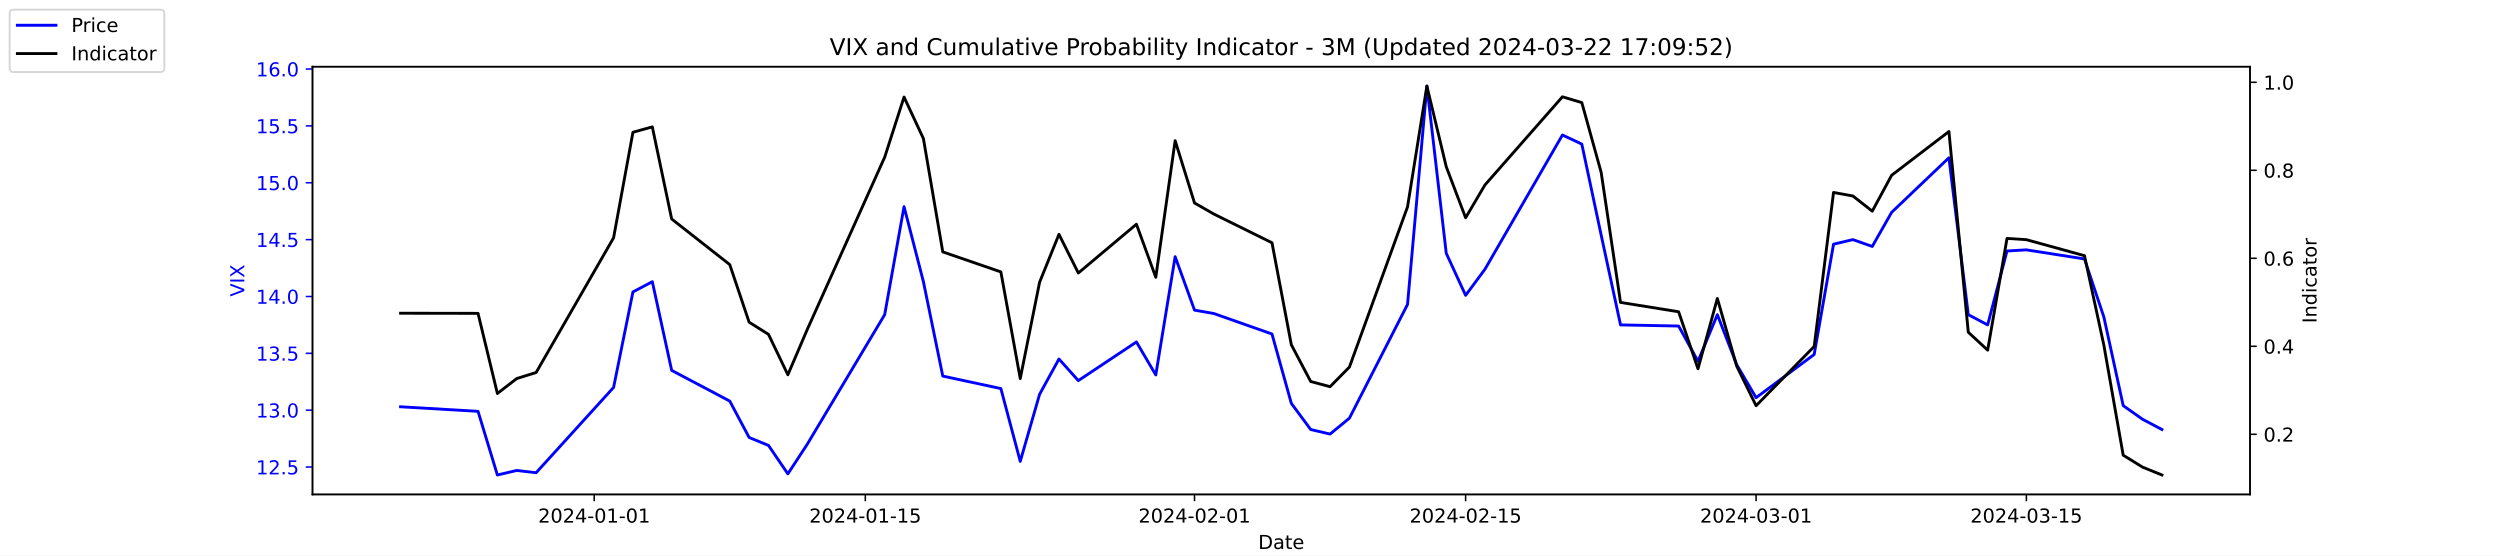
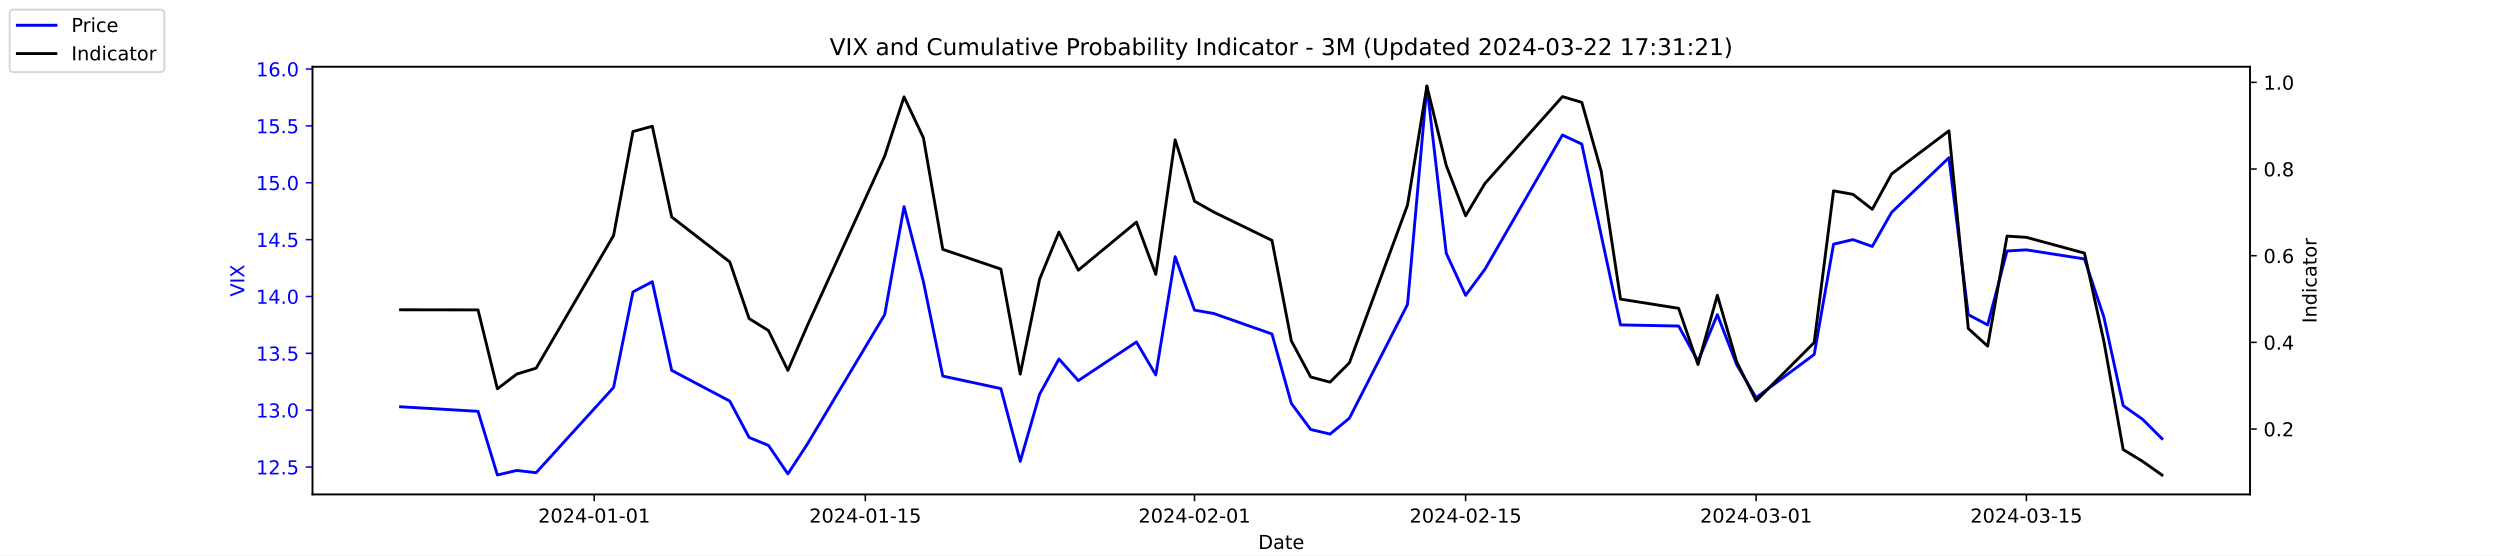
<svg xmlns="http://www.w3.org/2000/svg" xmlns:xlink="http://www.w3.org/1999/xlink" width="1296pt" height="288pt" viewBox="0 0 1296 288" version="1.1">
  <defs>
    <style type="text/css">*{stroke-linejoin: round; stroke-linecap: butt}</style>
  </defs>
  <g id="figure_1">
    <g id="patch_1">
      <path d="M 0 288  L 1296 288  L 1296 0  L 0 0  z " style="fill: #ffffff" />
    </g>
    <g id="axes_1">
      <g id="patch_2">
        <path d="M 162 256.32  L 1166.4 256.32  L 1166.4 34.56  L 162 34.56  z " style="fill: #ffffff" />
      </g>
      <g id="matplotlib.axis_1">
        <g id="xtick_1">
          <g id="line2d_1">
            <defs>
-               <path id="m30769d118d" d="M 0 0  L 0 3.5  " style="stroke: #000000; stroke-width: 0.8" />
+               <path id="m648b4f0a2d" d="M 0 0  L 0 3.5  " style="stroke: #000000; stroke-width: 0.8" />
            </defs>
            <g>
-               <use xlink:href="#m30769d118d" x="308.04" y="256.32" style="stroke: #000000; stroke-width: 0.8" />
+               <use xlink:href="#m648b4f0a2d" x="308.04" y="256.32" style="stroke: #000000; stroke-width: 0.8" />
            </g>
          </g>
          <g id="text_1">
            <g transform="translate(278.9824 270.9184) scale(0.1 -0.1)">
              <defs>
                <path id="DejaVuSans-32" d="M 1228 531  L 3431 531  L 3431 0  L 469 0  L 469 531  Q 828 903 1448 1529  Q 2069 2156 2228 2338  Q 2531 2678 2651 2914  Q 2772 3150 2772 3378  Q 2772 3750 2511 3984  Q 2250 4219 1831 4219  Q 1534 4219 1204 4116  Q 875 4013 500 3803  L 500 4441  Q 881 4594 1212 4672  Q 1544 4750 1819 4750  Q 2544 4750 2975 4387  Q 3406 4025 3406 3419  Q 3406 3131 3298 2873  Q 3191 2616 2906 2266  Q 2828 2175 2409 1742  Q 1991 1309 1228 531  z " transform="scale(0.015625)" />
                <path id="DejaVuSans-30" d="M 2034 4250  Q 1547 4250 1301 3770  Q 1056 3291 1056 2328  Q 1056 1369 1301 889  Q 1547 409 2034 409  Q 2525 409 2770 889  Q 3016 1369 3016 2328  Q 3016 3291 2770 3770  Q 2525 4250 2034 4250  z M 2034 4750  Q 2819 4750 3233 4129  Q 3647 3509 3647 2328  Q 3647 1150 3233 529  Q 2819 -91 2034 -91  Q 1250 -91 836 529  Q 422 1150 422 2328  Q 422 3509 836 4129  Q 1250 4750 2034 4750  z " transform="scale(0.015625)" />
                <path id="DejaVuSans-34" d="M 2419 4116  L 825 1625  L 2419 1625  L 2419 4116  z M 2253 4666  L 3047 4666  L 3047 1625  L 3713 1625  L 3713 1100  L 3047 1100  L 3047 0  L 2419 0  L 2419 1100  L 313 1100  L 313 1709  L 2253 4666  z " transform="scale(0.015625)" />
                <path id="DejaVuSans-2d" d="M 313 2009  L 1997 2009  L 1997 1497  L 313 1497  L 313 2009  z " transform="scale(0.015625)" />
                <path id="DejaVuSans-31" d="M 794 531  L 1825 531  L 1825 4091  L 703 3866  L 703 4441  L 1819 4666  L 2450 4666  L 2450 531  L 3481 531  L 3481 0  L 794 0  L 794 531  z " transform="scale(0.015625)" />
              </defs>
              <use xlink:href="#DejaVuSans-32" />
              <use xlink:href="#DejaVuSans-30" x="63.623" />
              <use xlink:href="#DejaVuSans-32" x="127.246" />
              <use xlink:href="#DejaVuSans-34" x="190.869" />
              <use xlink:href="#DejaVuSans-2d" x="254.492" />
              <use xlink:href="#DejaVuSans-30" x="290.576" />
              <use xlink:href="#DejaVuSans-31" x="354.199" />
              <use xlink:href="#DejaVuSans-2d" x="417.822" />
              <use xlink:href="#DejaVuSans-30" x="453.906" />
              <use xlink:href="#DejaVuSans-31" x="517.529" />
            </g>
          </g>
        </g>
        <g id="xtick_2">
          <g id="line2d_2">
            <g>
-               <use xlink:href="#m30769d118d" x="448.58" y="256.32" style="stroke: #000000; stroke-width: 0.8" />
+               <use xlink:href="#m648b4f0a2d" x="448.58" y="256.32" style="stroke: #000000; stroke-width: 0.8" />
            </g>
          </g>
          <g id="text_2">
            <g transform="translate(419.5222 270.9184) scale(0.1 -0.1)">
              <defs>
                <path id="DejaVuSans-35" d="M 691 4666  L 3169 4666  L 3169 4134  L 1269 4134  L 1269 2991  Q 1406 3038 1543 3061  Q 1681 3084 1819 3084  Q 2600 3084 3056 2656  Q 3513 2228 3513 1497  Q 3513 744 3044 326  Q 2575 -91 1722 -91  Q 1428 -91 1123 -41  Q 819 9 494 109  L 494 744  Q 775 591 1075 516  Q 1375 441 1709 441  Q 2250 441 2565 725  Q 2881 1009 2881 1497  Q 2881 1984 2565 2268  Q 2250 2553 1709 2553  Q 1456 2553 1204 2497  Q 953 2441 691 2322  L 691 4666  z " transform="scale(0.015625)" />
              </defs>
              <use xlink:href="#DejaVuSans-32" />
              <use xlink:href="#DejaVuSans-30" x="63.623" />
              <use xlink:href="#DejaVuSans-32" x="127.246" />
              <use xlink:href="#DejaVuSans-34" x="190.869" />
              <use xlink:href="#DejaVuSans-2d" x="254.492" />
              <use xlink:href="#DejaVuSans-30" x="290.576" />
              <use xlink:href="#DejaVuSans-31" x="354.199" />
              <use xlink:href="#DejaVuSans-2d" x="417.822" />
              <use xlink:href="#DejaVuSans-31" x="453.906" />
              <use xlink:href="#DejaVuSans-35" x="517.529" />
            </g>
          </g>
        </g>
        <g id="xtick_3">
          <g id="line2d_3">
            <g>
-               <use xlink:href="#m30769d118d" x="619.236" y="256.32" style="stroke: #000000; stroke-width: 0.8" />
+               <use xlink:href="#m648b4f0a2d" x="619.236" y="256.32" style="stroke: #000000; stroke-width: 0.8" />
            </g>
          </g>
          <g id="text_3">
            <g transform="translate(590.1778 270.9184) scale(0.1 -0.1)">
              <use xlink:href="#DejaVuSans-32" />
              <use xlink:href="#DejaVuSans-30" x="63.623" />
              <use xlink:href="#DejaVuSans-32" x="127.246" />
              <use xlink:href="#DejaVuSans-34" x="190.869" />
              <use xlink:href="#DejaVuSans-2d" x="254.492" />
              <use xlink:href="#DejaVuSans-30" x="290.576" />
              <use xlink:href="#DejaVuSans-32" x="354.199" />
              <use xlink:href="#DejaVuSans-2d" x="417.822" />
              <use xlink:href="#DejaVuSans-30" x="453.906" />
              <use xlink:href="#DejaVuSans-31" x="517.529" />
            </g>
          </g>
        </g>
        <g id="xtick_4">
          <g id="line2d_4">
            <g>
-               <use xlink:href="#m30769d118d" x="759.775" y="256.32" style="stroke: #000000; stroke-width: 0.8" />
+               <use xlink:href="#m648b4f0a2d" x="759.775" y="256.32" style="stroke: #000000; stroke-width: 0.8" />
            </g>
          </g>
          <g id="text_4">
            <g transform="translate(730.7177 270.9184) scale(0.1 -0.1)">
              <use xlink:href="#DejaVuSans-32" />
              <use xlink:href="#DejaVuSans-30" x="63.623" />
              <use xlink:href="#DejaVuSans-32" x="127.246" />
              <use xlink:href="#DejaVuSans-34" x="190.869" />
              <use xlink:href="#DejaVuSans-2d" x="254.492" />
              <use xlink:href="#DejaVuSans-30" x="290.576" />
              <use xlink:href="#DejaVuSans-32" x="354.199" />
              <use xlink:href="#DejaVuSans-2d" x="417.822" />
              <use xlink:href="#DejaVuSans-31" x="453.906" />
              <use xlink:href="#DejaVuSans-35" x="517.529" />
            </g>
          </g>
        </g>
        <g id="xtick_5">
          <g id="line2d_5">
            <g>
-               <use xlink:href="#m30769d118d" x="910.354" y="256.32" style="stroke: #000000; stroke-width: 0.8" />
+               <use xlink:href="#m648b4f0a2d" x="910.354" y="256.32" style="stroke: #000000; stroke-width: 0.8" />
            </g>
          </g>
          <g id="text_5">
            <g transform="translate(881.2961 270.9184) scale(0.1 -0.1)">
              <defs>
                <path id="DejaVuSans-33" d="M 2597 2516  Q 3050 2419 3304 2112  Q 3559 1806 3559 1356  Q 3559 666 3084 287  Q 2609 -91 1734 -91  Q 1441 -91 1130 -33  Q 819 25 488 141  L 488 750  Q 750 597 1062 519  Q 1375 441 1716 441  Q 2309 441 2620 675  Q 2931 909 2931 1356  Q 2931 1769 2642 2001  Q 2353 2234 1838 2234  L 1294 2234  L 1294 2753  L 1863 2753  Q 2328 2753 2575 2939  Q 2822 3125 2822 3475  Q 2822 3834 2567 4026  Q 2313 4219 1838 4219  Q 1578 4219 1281 4162  Q 984 4106 628 3988  L 628 4550  Q 988 4650 1302 4700  Q 1616 4750 1894 4750  Q 2613 4750 3031 4423  Q 3450 4097 3450 3541  Q 3450 3153 3228 2886  Q 3006 2619 2597 2516  z " transform="scale(0.015625)" />
              </defs>
              <use xlink:href="#DejaVuSans-32" />
              <use xlink:href="#DejaVuSans-30" x="63.623" />
              <use xlink:href="#DejaVuSans-32" x="127.246" />
              <use xlink:href="#DejaVuSans-34" x="190.869" />
              <use xlink:href="#DejaVuSans-2d" x="254.492" />
              <use xlink:href="#DejaVuSans-30" x="290.576" />
              <use xlink:href="#DejaVuSans-33" x="354.199" />
              <use xlink:href="#DejaVuSans-2d" x="417.822" />
              <use xlink:href="#DejaVuSans-30" x="453.906" />
              <use xlink:href="#DejaVuSans-31" x="517.529" />
            </g>
          </g>
        </g>
        <g id="xtick_6">
          <g id="line2d_6">
            <g>
-               <use xlink:href="#m30769d118d" x="1050.476" y="256.32" style="stroke: #000000; stroke-width: 0.8" />
+               <use xlink:href="#m648b4f0a2d" x="1050.476" y="256.32" style="stroke: #000000; stroke-width: 0.8" />
            </g>
          </g>
          <g id="text_6">
            <g transform="translate(1021.418 270.9184) scale(0.1 -0.1)">
              <use xlink:href="#DejaVuSans-32" />
              <use xlink:href="#DejaVuSans-30" x="63.623" />
              <use xlink:href="#DejaVuSans-32" x="127.246" />
              <use xlink:href="#DejaVuSans-34" x="190.869" />
              <use xlink:href="#DejaVuSans-2d" x="254.492" />
              <use xlink:href="#DejaVuSans-30" x="290.576" />
              <use xlink:href="#DejaVuSans-33" x="354.199" />
              <use xlink:href="#DejaVuSans-2d" x="417.822" />
              <use xlink:href="#DejaVuSans-31" x="453.906" />
              <use xlink:href="#DejaVuSans-35" x="517.529" />
            </g>
          </g>
        </g>
        <g id="text_7">
          <g transform="translate(652.2492 284.5966) scale(0.1 -0.1)">
            <defs>
              <path id="DejaVuSans-44" d="M 1259 4147  L 1259 519  L 2022 519  Q 2988 519 3436 956  Q 3884 1394 3884 2338  Q 3884 3275 3436 3711  Q 2988 4147 2022 4147  L 1259 4147  z M 628 4666  L 1925 4666  Q 3281 4666 3915 4102  Q 4550 3538 4550 2338  Q 4550 1131 3912 565  Q 3275 0 1925 0  L 628 0  L 628 4666  z " transform="scale(0.015625)" />
              <path id="DejaVuSans-61" d="M 2194 1759  Q 1497 1759 1228 1600  Q 959 1441 959 1056  Q 959 750 1161 570  Q 1363 391 1709 391  Q 2188 391 2477 730  Q 2766 1069 2766 1631  L 2766 1759  L 2194 1759  z M 3341 1997  L 3341 0  L 2766 0  L 2766 531  Q 2569 213 2275 61  Q 1981 -91 1556 -91  Q 1019 -91 701 211  Q 384 513 384 1019  Q 384 1609 779 1909  Q 1175 2209 1959 2209  L 2766 2209  L 2766 2266  Q 2766 2663 2505 2880  Q 2244 3097 1772 3097  Q 1472 3097 1187 3025  Q 903 2953 641 2809  L 641 3341  Q 956 3463 1253 3523  Q 1550 3584 1831 3584  Q 2591 3584 2966 3190  Q 3341 2797 3341 1997  z " transform="scale(0.015625)" />
              <path id="DejaVuSans-74" d="M 1172 4494  L 1172 3500  L 2356 3500  L 2356 3053  L 1172 3053  L 1172 1153  Q 1172 725 1289 603  Q 1406 481 1766 481  L 2356 481  L 2356 0  L 1766 0  Q 1100 0 847 248  Q 594 497 594 1153  L 594 3053  L 172 3053  L 172 3500  L 594 3500  L 594 4494  L 1172 4494  z " transform="scale(0.015625)" />
              <path id="DejaVuSans-65" d="M 3597 1894  L 3597 1613  L 953 1613  Q 991 1019 1311 708  Q 1631 397 2203 397  Q 2534 397 2845 478  Q 3156 559 3463 722  L 3463 178  Q 3153 47 2828 -22  Q 2503 -91 2169 -91  Q 1331 -91 842 396  Q 353 884 353 1716  Q 353 2575 817 3079  Q 1281 3584 2069 3584  Q 2775 3584 3186 3129  Q 3597 2675 3597 1894  z M 3022 2063  Q 3016 2534 2758 2815  Q 2500 3097 2075 3097  Q 1594 3097 1305 2825  Q 1016 2553 972 2059  L 3022 2063  z " transform="scale(0.015625)" />
            </defs>
            <use xlink:href="#DejaVuSans-44" />
            <use xlink:href="#DejaVuSans-61" x="77.002" />
            <use xlink:href="#DejaVuSans-74" x="138.281" />
            <use xlink:href="#DejaVuSans-65" x="177.49" />
          </g>
        </g>
      </g>
      <g id="matplotlib.axis_2">
        <g id="ytick_1">
          <g id="line2d_7">
            <defs>
-               <path id="m874dc5f251" d="M 0 0  L -3.5 0  " style="stroke: #0000ff; stroke-width: 0.8" />
+               <path id="m0f93e8b42a" d="M 0 0  L -3.5 0  " style="stroke: #0000ff; stroke-width: 0.8" />
            </defs>
            <g>
-               <use xlink:href="#m874dc5f251" x="162" y="242.114" style="fill: #0000ff; stroke: #0000ff; stroke-width: 0.8" />
+               <use xlink:href="#m0f93e8b42a" x="162" y="242.114" style="fill: #0000ff; stroke: #0000ff; stroke-width: 0.8" />
            </g>
          </g>
          <g id="text_8">
            <g style="fill: #0000ff" transform="translate(132.7344 245.9129) scale(0.1 -0.1)">
              <defs>
                <path id="DejaVuSans-2e" d="M 684 794  L 1344 794  L 1344 0  L 684 0  L 684 794  z " transform="scale(0.015625)" />
              </defs>
              <use xlink:href="#DejaVuSans-31" />
              <use xlink:href="#DejaVuSans-32" x="63.623" />
              <use xlink:href="#DejaVuSans-2e" x="127.246" />
              <use xlink:href="#DejaVuSans-35" x="159.033" />
            </g>
          </g>
        </g>
        <g id="ytick_2">
          <g id="line2d_8">
            <g>
-               <use xlink:href="#m874dc5f251" x="162" y="212.64" style="fill: #0000ff; stroke: #0000ff; stroke-width: 0.8" />
+               <use xlink:href="#m0f93e8b42a" x="162" y="212.64" style="fill: #0000ff; stroke: #0000ff; stroke-width: 0.8" />
            </g>
          </g>
          <g id="text_9">
            <g style="fill: #0000ff" transform="translate(132.7344 216.4392) scale(0.1 -0.1)">
              <use xlink:href="#DejaVuSans-31" />
              <use xlink:href="#DejaVuSans-33" x="63.623" />
              <use xlink:href="#DejaVuSans-2e" x="127.246" />
              <use xlink:href="#DejaVuSans-30" x="159.033" />
            </g>
          </g>
        </g>
        <g id="ytick_3">
          <g id="line2d_9">
            <g>
-               <use xlink:href="#m874dc5f251" x="162" y="183.166" style="fill: #0000ff; stroke: #0000ff; stroke-width: 0.8" />
+               <use xlink:href="#m0f93e8b42a" x="162" y="183.166" style="fill: #0000ff; stroke: #0000ff; stroke-width: 0.8" />
            </g>
          </g>
          <g id="text_10">
            <g style="fill: #0000ff" transform="translate(132.7344 186.9656) scale(0.1 -0.1)">
              <use xlink:href="#DejaVuSans-31" />
              <use xlink:href="#DejaVuSans-33" x="63.623" />
              <use xlink:href="#DejaVuSans-2e" x="127.246" />
              <use xlink:href="#DejaVuSans-35" x="159.033" />
            </g>
          </g>
        </g>
        <g id="ytick_4">
          <g id="line2d_10">
            <g>
-               <use xlink:href="#m874dc5f251" x="162" y="153.693" style="fill: #0000ff; stroke: #0000ff; stroke-width: 0.8" />
+               <use xlink:href="#m0f93e8b42a" x="162" y="153.693" style="fill: #0000ff; stroke: #0000ff; stroke-width: 0.8" />
            </g>
          </g>
          <g id="text_11">
            <g style="fill: #0000ff" transform="translate(132.7344 157.4919) scale(0.1 -0.1)">
              <use xlink:href="#DejaVuSans-31" />
              <use xlink:href="#DejaVuSans-34" x="63.623" />
              <use xlink:href="#DejaVuSans-2e" x="127.246" />
              <use xlink:href="#DejaVuSans-30" x="159.033" />
            </g>
          </g>
        </g>
        <g id="ytick_5">
          <g id="line2d_11">
            <g>
-               <use xlink:href="#m874dc5f251" x="162" y="124.219" style="fill: #0000ff; stroke: #0000ff; stroke-width: 0.8" />
+               <use xlink:href="#m0f93e8b42a" x="162" y="124.219" style="fill: #0000ff; stroke: #0000ff; stroke-width: 0.8" />
            </g>
          </g>
          <g id="text_12">
            <g style="fill: #0000ff" transform="translate(132.7344 128.0182) scale(0.1 -0.1)">
              <use xlink:href="#DejaVuSans-31" />
              <use xlink:href="#DejaVuSans-34" x="63.623" />
              <use xlink:href="#DejaVuSans-2e" x="127.246" />
              <use xlink:href="#DejaVuSans-35" x="159.033" />
            </g>
          </g>
        </g>
        <g id="ytick_6">
          <g id="line2d_12">
            <g>
-               <use xlink:href="#m874dc5f251" x="162" y="94.745" style="fill: #0000ff; stroke: #0000ff; stroke-width: 0.8" />
+               <use xlink:href="#m0f93e8b42a" x="162" y="94.745" style="fill: #0000ff; stroke: #0000ff; stroke-width: 0.8" />
            </g>
          </g>
          <g id="text_13">
            <g style="fill: #0000ff" transform="translate(132.7344 98.5445) scale(0.1 -0.1)">
              <use xlink:href="#DejaVuSans-31" />
              <use xlink:href="#DejaVuSans-35" x="63.623" />
              <use xlink:href="#DejaVuSans-2e" x="127.246" />
              <use xlink:href="#DejaVuSans-30" x="159.033" />
            </g>
          </g>
        </g>
        <g id="ytick_7">
          <g id="line2d_13">
            <g>
-               <use xlink:href="#m874dc5f251" x="162" y="65.272" style="fill: #0000ff; stroke: #0000ff; stroke-width: 0.8" />
+               <use xlink:href="#m0f93e8b42a" x="162" y="65.272" style="fill: #0000ff; stroke: #0000ff; stroke-width: 0.8" />
            </g>
          </g>
          <g id="text_14">
            <g style="fill: #0000ff" transform="translate(132.7344 69.07082) scale(0.1 -0.1)">
              <use xlink:href="#DejaVuSans-31" />
              <use xlink:href="#DejaVuSans-35" x="63.623" />
              <use xlink:href="#DejaVuSans-2e" x="127.246" />
              <use xlink:href="#DejaVuSans-35" x="159.033" />
            </g>
          </g>
        </g>
        <g id="ytick_8">
          <g id="line2d_14">
            <g>
-               <use xlink:href="#m874dc5f251" x="162" y="35.798" style="fill: #0000ff; stroke: #0000ff; stroke-width: 0.8" />
+               <use xlink:href="#m0f93e8b42a" x="162" y="35.798" style="fill: #0000ff; stroke: #0000ff; stroke-width: 0.8" />
            </g>
          </g>
          <g id="text_15">
            <g style="fill: #0000ff" transform="translate(132.7344 39.59714) scale(0.1 -0.1)">
              <defs>
                <path id="DejaVuSans-36" d="M 2113 2584  Q 1688 2584 1439 2293  Q 1191 2003 1191 1497  Q 1191 994 1439 701  Q 1688 409 2113 409  Q 2538 409 2786 701  Q 3034 994 3034 1497  Q 3034 2003 2786 2293  Q 2538 2584 2113 2584  z M 3366 4563  L 3366 3988  Q 3128 4100 2886 4159  Q 2644 4219 2406 4219  Q 1781 4219 1451 3797  Q 1122 3375 1075 2522  Q 1259 2794 1537 2939  Q 1816 3084 2150 3084  Q 2853 3084 3261 2657  Q 3669 2231 3669 1497  Q 3669 778 3244 343  Q 2819 -91 2113 -91  Q 1303 -91 875 529  Q 447 1150 447 2328  Q 447 3434 972 4092  Q 1497 4750 2381 4750  Q 2619 4750 2861 4703  Q 3103 4656 3366 4563  z " transform="scale(0.015625)" />
              </defs>
              <use xlink:href="#DejaVuSans-31" />
              <use xlink:href="#DejaVuSans-36" x="63.623" />
              <use xlink:href="#DejaVuSans-2e" x="127.246" />
              <use xlink:href="#DejaVuSans-30" x="159.033" />
            </g>
          </g>
        </g>
        <g id="text_16">
          <g style="fill: #0000ff" transform="translate(126.6547 153.7603) rotate(-90) scale(0.1 -0.1)">
            <defs>
              <path id="DejaVuSans-56" d="M 1831 0  L 50 4666  L 709 4666  L 2188 738  L 3669 4666  L 4325 4666  L 2547 0  L 1831 0  z " transform="scale(0.015625)" />
              <path id="DejaVuSans-49" d="M 628 4666  L 1259 4666  L 1259 0  L 628 0  L 628 4666  z " transform="scale(0.015625)" />
              <path id="DejaVuSans-58" d="M 403 4666  L 1081 4666  L 2241 2931  L 3406 4666  L 4084 4666  L 2584 2425  L 4184 0  L 3506 0  L 2194 1984  L 872 0  L 191 0  L 1856 2491  L 403 4666  z " transform="scale(0.015625)" />
            </defs>
            <use xlink:href="#DejaVuSans-56" />
            <use xlink:href="#DejaVuSans-49" x="68.408" />
            <use xlink:href="#DejaVuSans-58" x="97.9" />
          </g>
        </g>
      </g>
      <g id="line2d_15">
-         <path d="M 207.655 210.872  L 247.809 213.23  L 257.847 246.24  L 267.886 243.882  L 277.924 245.061  L 318.079 200.851  L 328.117 151.335  L 338.156 146.029  L 348.194 192.008  L 378.31 207.924  L 388.349 226.787  L 398.387 230.914  L 408.426 245.651  L 418.464 230.324  L 458.619 163.124  L 468.657 107.124  L 478.696 146.029  L 488.734 194.956  L 518.85 201.44  L 528.889 239.166  L 538.927 204.387  L 548.966 186.114  L 559.004 197.314  L 589.12 177.272  L 599.158 194.366  L 609.197 133.061  L 619.236 160.766  L 629.274 162.535  L 659.39 173.145  L 669.428 209.103  L 679.467 222.661  L 689.506 225.019  L 699.544 216.766  L 729.66 157.819  L 739.698 44.64  L 749.737 131.293  L 759.775 153.103  L 769.814 139.545  L 809.968 69.987  L 820.007 74.703  L 830.045 121.861  L 840.084 168.429  L 870.2 169.019  L 880.238 187.293  L 890.277 163.124  L 900.315 189.061  L 910.354 206.156  L 940.47 183.756  L 950.508 126.577  L 960.547 124.219  L 970.585 127.756  L 980.624 110.072  L 1010.321 81.777  L 1020.36 163.124  L 1030.398 168.429  L 1040.437 130.114  L 1050.476 129.524  L 1080.591 134.24  L 1090.63 164.303  L 1100.668 210.282  L 1110.707 217.356  L 1120.745 222.661  " clip-path="url(#p976615aa18)" style="fill: none; stroke: #0000ff; stroke-width: 1.5; stroke-linecap: square" />
+         <path d="M 207.655 210.872  L 247.809 213.23  L 257.847 246.24  L 267.886 243.882  L 277.924 245.061  L 318.079 200.851  L 328.117 151.335  L 338.156 146.029  L 348.194 192.008  L 378.31 207.924  L 388.349 226.787  L 398.387 230.914  L 408.426 245.651  L 418.464 230.324  L 458.619 163.124  L 468.657 107.124  L 478.696 146.029  L 488.734 194.956  L 518.85 201.44  L 528.889 239.166  L 538.927 204.387  L 548.966 186.114  L 559.004 197.314  L 589.12 177.272  L 599.158 194.366  L 609.197 133.061  L 619.236 160.766  L 629.274 162.535  L 659.39 173.145  L 669.428 209.103  L 679.467 222.661  L 689.506 225.019  L 699.544 216.766  L 729.66 157.819  L 739.698 44.64  L 749.737 131.293  L 759.775 153.103  L 769.814 139.545  L 809.968 69.987  L 820.007 74.703  L 830.045 121.861  L 840.084 168.429  L 870.2 169.019  L 880.238 187.293  L 890.277 163.124  L 900.315 189.061  L 910.354 206.156  L 940.47 183.756  L 950.508 126.577  L 960.547 124.219  L 970.585 127.756  L 980.624 110.072  L 1010.321 81.777  L 1020.36 163.124  L 1030.398 168.429  L 1040.437 130.114  L 1050.476 129.524  L 1080.591 134.24  L 1090.63 164.303  L 1100.668 210.282  L 1110.707 217.356  L 1120.745 227.377  " clip-path="url(#p874eb99d4f)" style="fill: none; stroke: #0000ff; stroke-width: 1.5; stroke-linecap: square" />
      </g>
      <g id="patch_3">
        <path d="M 162 256.32  L 162 34.56  " style="fill: none; stroke: #000000; stroke-width: 0.8; stroke-linejoin: miter; stroke-linecap: square" />
      </g>
      <g id="patch_4">
        <path d="M 1166.4 256.32  L 1166.4 34.56  " style="fill: none; stroke: #000000; stroke-width: 0.8; stroke-linejoin: miter; stroke-linecap: square" />
      </g>
      <g id="patch_5">
        <path d="M 162 256.32  L 1166.4 256.32  " style="fill: none; stroke: #000000; stroke-width: 0.8; stroke-linejoin: miter; stroke-linecap: square" />
      </g>
      <g id="patch_6">
        <path d="M 162 34.56  L 1166.4 34.56  " style="fill: none; stroke: #000000; stroke-width: 0.8; stroke-linejoin: miter; stroke-linecap: square" />
      </g>
    </g>
    <g id="axes_2">
      <g id="matplotlib.axis_3">
        <g id="ytick_9">
          <g id="line2d_16">
            <defs>
-               <path id="mdc6d071e4d" d="M 0 0  L 3.5 0  " style="stroke: #000000; stroke-width: 0.8" />
+               <path id="m39933ff119" d="M 0 0  L 3.5 0  " style="stroke: #000000; stroke-width: 0.8" />
            </defs>
            <g>
-               <use xlink:href="#mdc6d071e4d" x="1166.4" y="225.139" style="stroke: #000000; stroke-width: 0.8" />
+               <use xlink:href="#m39933ff119" x="1166.4" y="222.399" style="stroke: #000000; stroke-width: 0.8" />
            </g>
          </g>
          <g id="text_17">
-             <g transform="translate(1173.4 228.9381) scale(0.1 -0.1)">
+             <g transform="translate(1173.4 226.1978) scale(0.1 -0.1)">
              <use xlink:href="#DejaVuSans-30" />
              <use xlink:href="#DejaVuSans-2e" x="63.623" />
              <use xlink:href="#DejaVuSans-32" x="95.41" />
            </g>
          </g>
        </g>
        <g id="ytick_10">
          <g id="line2d_17">
            <g>
-               <use xlink:href="#mdc6d071e4d" x="1166.4" y="179.521" style="stroke: #000000; stroke-width: 0.8" />
+               <use xlink:href="#m39933ff119" x="1166.4" y="177.473" style="stroke: #000000; stroke-width: 0.8" />
            </g>
          </g>
          <g id="text_18">
-             <g transform="translate(1173.4 183.3202) scale(0.1 -0.1)">
+             <g transform="translate(1173.4 181.2725) scale(0.1 -0.1)">
              <use xlink:href="#DejaVuSans-30" />
              <use xlink:href="#DejaVuSans-2e" x="63.623" />
              <use xlink:href="#DejaVuSans-34" x="95.41" />
            </g>
          </g>
        </g>
        <g id="ytick_11">
          <g id="line2d_18">
            <g>
-               <use xlink:href="#mdc6d071e4d" x="1166.4" y="133.903" style="stroke: #000000; stroke-width: 0.8" />
+               <use xlink:href="#m39933ff119" x="1166.4" y="132.548" style="stroke: #000000; stroke-width: 0.8" />
            </g>
          </g>
          <g id="text_19">
-             <g transform="translate(1173.4 137.7023) scale(0.1 -0.1)">
+             <g transform="translate(1173.4 136.3471) scale(0.1 -0.1)">
              <use xlink:href="#DejaVuSans-30" />
              <use xlink:href="#DejaVuSans-2e" x="63.623" />
              <use xlink:href="#DejaVuSans-36" x="95.41" />
            </g>
          </g>
        </g>
        <g id="ytick_12">
          <g id="line2d_19">
            <g>
-               <use xlink:href="#mdc6d071e4d" x="1166.4" y="88.285" style="stroke: #000000; stroke-width: 0.8" />
+               <use xlink:href="#m39933ff119" x="1166.4" y="87.623" style="stroke: #000000; stroke-width: 0.8" />
            </g>
          </g>
          <g id="text_20">
-             <g transform="translate(1173.4 92.08436) scale(0.1 -0.1)">
+             <g transform="translate(1173.4 91.42175) scale(0.1 -0.1)">
              <defs>
                <path id="DejaVuSans-38" d="M 2034 2216  Q 1584 2216 1326 1975  Q 1069 1734 1069 1313  Q 1069 891 1326 650  Q 1584 409 2034 409  Q 2484 409 2743 651  Q 3003 894 3003 1313  Q 3003 1734 2745 1975  Q 2488 2216 2034 2216  z M 1403 2484  Q 997 2584 770 2862  Q 544 3141 544 3541  Q 544 4100 942 4425  Q 1341 4750 2034 4750  Q 2731 4750 3128 4425  Q 3525 4100 3525 3541  Q 3525 3141 3298 2862  Q 3072 2584 2669 2484  Q 3125 2378 3379 2068  Q 3634 1759 3634 1313  Q 3634 634 3220 271  Q 2806 -91 2034 -91  Q 1263 -91 848 271  Q 434 634 434 1313  Q 434 1759 690 2068  Q 947 2378 1403 2484  z M 1172 3481  Q 1172 3119 1398 2916  Q 1625 2713 2034 2713  Q 2441 2713 2670 2916  Q 2900 3119 2900 3481  Q 2900 3844 2670 4047  Q 2441 4250 2034 4250  Q 1625 4250 1398 4047  Q 1172 3844 1172 3481  z " transform="scale(0.015625)" />
              </defs>
              <use xlink:href="#DejaVuSans-30" />
              <use xlink:href="#DejaVuSans-2e" x="63.623" />
              <use xlink:href="#DejaVuSans-38" x="95.41" />
            </g>
          </g>
        </g>
        <g id="ytick_13">
          <g id="line2d_20">
            <g>
-               <use xlink:href="#mdc6d071e4d" x="1166.4" y="42.667" style="stroke: #000000; stroke-width: 0.8" />
+               <use xlink:href="#m39933ff119" x="1166.4" y="42.697" style="stroke: #000000; stroke-width: 0.8" />
            </g>
          </g>
          <g id="text_21">
-             <g transform="translate(1173.4 46.46645) scale(0.1 -0.1)">
+             <g transform="translate(1173.4 46.4964) scale(0.1 -0.1)">
              <use xlink:href="#DejaVuSans-31" />
              <use xlink:href="#DejaVuSans-2e" x="63.623" />
              <use xlink:href="#DejaVuSans-30" x="95.41" />
            </g>
          </g>
        </g>
        <g id="text_22">
          <g transform="translate(1200.902 167.5353) rotate(-90) scale(0.1 -0.1)">
            <defs>
              <path id="DejaVuSans-6e" d="M 3513 2113  L 3513 0  L 2938 0  L 2938 2094  Q 2938 2591 2744 2837  Q 2550 3084 2163 3084  Q 1697 3084 1428 2787  Q 1159 2491 1159 1978  L 1159 0  L 581 0  L 581 3500  L 1159 3500  L 1159 2956  Q 1366 3272 1645 3428  Q 1925 3584 2291 3584  Q 2894 3584 3203 3211  Q 3513 2838 3513 2113  z " transform="scale(0.015625)" />
              <path id="DejaVuSans-64" d="M 2906 2969  L 2906 4863  L 3481 4863  L 3481 0  L 2906 0  L 2906 525  Q 2725 213 2448 61  Q 2172 -91 1784 -91  Q 1150 -91 751 415  Q 353 922 353 1747  Q 353 2572 751 3078  Q 1150 3584 1784 3584  Q 2172 3584 2448 3432  Q 2725 3281 2906 2969  z M 947 1747  Q 947 1113 1208 752  Q 1469 391 1925 391  Q 2381 391 2643 752  Q 2906 1113 2906 1747  Q 2906 2381 2643 2742  Q 2381 3103 1925 3103  Q 1469 3103 1208 2742  Q 947 2381 947 1747  z " transform="scale(0.015625)" />
              <path id="DejaVuSans-69" d="M 603 3500  L 1178 3500  L 1178 0  L 603 0  L 603 3500  z M 603 4863  L 1178 4863  L 1178 4134  L 603 4134  L 603 4863  z " transform="scale(0.015625)" />
              <path id="DejaVuSans-63" d="M 3122 3366  L 3122 2828  Q 2878 2963 2633 3030  Q 2388 3097 2138 3097  Q 1578 3097 1268 2742  Q 959 2388 959 1747  Q 959 1106 1268 751  Q 1578 397 2138 397  Q 2388 397 2633 464  Q 2878 531 3122 666  L 3122 134  Q 2881 22 2623 -34  Q 2366 -91 2075 -91  Q 1284 -91 818 406  Q 353 903 353 1747  Q 353 2603 823 3093  Q 1294 3584 2113 3584  Q 2378 3584 2631 3529  Q 2884 3475 3122 3366  z " transform="scale(0.015625)" />
              <path id="DejaVuSans-6f" d="M 1959 3097  Q 1497 3097 1228 2736  Q 959 2375 959 1747  Q 959 1119 1226 758  Q 1494 397 1959 397  Q 2419 397 2687 759  Q 2956 1122 2956 1747  Q 2956 2369 2687 2733  Q 2419 3097 1959 3097  z M 1959 3584  Q 2709 3584 3137 3096  Q 3566 2609 3566 1747  Q 3566 888 3137 398  Q 2709 -91 1959 -91  Q 1206 -91 779 398  Q 353 888 353 1747  Q 353 2609 779 3096  Q 1206 3584 1959 3584  z " transform="scale(0.015625)" />
              <path id="DejaVuSans-72" d="M 2631 2963  Q 2534 3019 2420 3045  Q 2306 3072 2169 3072  Q 1681 3072 1420 2755  Q 1159 2438 1159 1844  L 1159 0  L 581 0  L 581 3500  L 1159 3500  L 1159 2956  Q 1341 3275 1631 3429  Q 1922 3584 2338 3584  Q 2397 3584 2469 3576  Q 2541 3569 2628 3553  L 2631 2963  z " transform="scale(0.015625)" />
            </defs>
            <use xlink:href="#DejaVuSans-49" />
            <use xlink:href="#DejaVuSans-6e" x="29.492" />
            <use xlink:href="#DejaVuSans-64" x="92.871" />
            <use xlink:href="#DejaVuSans-69" x="156.348" />
            <use xlink:href="#DejaVuSans-63" x="184.131" />
            <use xlink:href="#DejaVuSans-61" x="239.111" />
            <use xlink:href="#DejaVuSans-74" x="300.391" />
            <use xlink:href="#DejaVuSans-6f" x="339.6" />
            <use xlink:href="#DejaVuSans-72" x="400.781" />
          </g>
        </g>
      </g>
      <g id="line2d_21">
-         <path d="M 207.655 162.381  L 247.809 162.441  L 257.847 203.981  L 267.886 196.236  L 277.924 193.112  L 318.079 123.287  L 328.117 68.561  L 338.156 65.78  L 348.194 113.524  L 378.31 137.179  L 388.349 167.032  L 398.387 173.331  L 408.426 194.281  L 418.464 170.85  L 458.619 81.49  L 468.657 50.314  L 478.696 71.842  L 488.734 130.572  L 518.85 140.959  L 528.889 196.236  L 538.927 146.301  L 548.966 121.486  L 559.004 141.526  L 589.12 116.23  L 599.158 143.744  L 609.197 72.92  L 619.236 105.221  L 629.274 110.967  L 659.39 125.845  L 669.428 178.73  L 679.467 197.766  L 689.506 200.463  L 699.544 190.278  L 729.66 107.239  L 739.698 44.64  L 749.737 86.432  L 759.775 112.879  L 769.814 95.859  L 809.968 50.179  L 820.007 53.18  L 830.045 89.376  L 840.084 156.773  L 870.2 161.624  L 880.238 191.18  L 890.277 154.741  L 900.315 189.797  L 910.354 210.312  L 940.47 179.608  L 950.508 99.773  L 960.547 101.602  L 970.585 109.469  L 980.624 90.857  L 1010.321 68.183  L 1020.36 172.226  L 1030.398 181.511  L 1040.437 123.598  L 1050.476 124.25  L 1080.591 132.555  L 1090.63 178.903  L 1100.668 235.968  L 1110.707 242.167  L 1120.745 246.24  " clip-path="url(#p976615aa18)" style="fill: none; stroke: #000000; stroke-width: 1.5; stroke-linecap: square" />
+         <path d="M 207.655 160.593  L 247.809 160.653  L 257.847 201.562  L 267.886 193.935  L 277.924 190.858  L 318.079 122.093  L 328.117 68.198  L 338.156 65.459  L 348.194 112.478  L 378.31 135.774  L 388.349 165.174  L 398.387 171.377  L 408.426 192.009  L 418.464 168.934  L 458.619 80.931  L 468.657 50.228  L 478.696 71.429  L 488.734 129.268  L 518.85 139.497  L 528.889 193.935  L 538.927 144.757  L 548.966 120.32  L 559.004 140.055  L 589.12 115.143  L 599.158 142.239  L 609.197 72.491  L 619.236 104.302  L 629.274 109.96  L 659.39 124.612  L 669.428 176.694  L 679.467 195.441  L 689.506 198.097  L 699.544 188.067  L 729.66 106.289  L 739.698 44.64  L 749.737 85.798  L 759.775 111.843  L 769.814 95.081  L 809.968 50.095  L 820.007 53.05  L 830.045 88.697  L 840.084 155.07  L 870.2 159.848  L 880.238 188.956  L 890.277 153.07  L 900.315 187.594  L 910.354 207.797  L 940.47 177.559  L 950.508 98.936  L 960.547 100.737  L 970.585 108.485  L 980.624 90.156  L 1010.321 67.825  L 1020.36 170.289  L 1030.398 179.433  L 1040.437 122.4  L 1050.476 123.041  L 1080.591 131.22  L 1090.63 176.864  L 1100.668 233.063  L 1110.707 239.168  L 1120.745 246.24  " clip-path="url(#p874eb99d4f)" style="fill: none; stroke: #000000; stroke-width: 1.5; stroke-linecap: square" />
      </g>
      <g id="patch_7">
        <path d="M 162 256.32  L 162 34.56  " style="fill: none; stroke: #000000; stroke-width: 0.8; stroke-linejoin: miter; stroke-linecap: square" />
      </g>
      <g id="patch_8">
        <path d="M 1166.4 256.32  L 1166.4 34.56  " style="fill: none; stroke: #000000; stroke-width: 0.8; stroke-linejoin: miter; stroke-linecap: square" />
      </g>
      <g id="patch_9">
        <path d="M 162 256.32  L 1166.4 256.32  " style="fill: none; stroke: #000000; stroke-width: 0.8; stroke-linejoin: miter; stroke-linecap: square" />
      </g>
      <g id="patch_10">
        <path d="M 162 34.56  L 1166.4 34.56  " style="fill: none; stroke: #000000; stroke-width: 0.8; stroke-linejoin: miter; stroke-linecap: square" />
      </g>
      <g id="text_23">
        <g transform="translate(430.0941 28.56) scale(0.12 -0.12)">
          <defs>
            <path id="DejaVuSans-20" transform="scale(0.015625)" />
            <path id="DejaVuSans-43" d="M 4122 4306  L 4122 3641  Q 3803 3938 3442 4084  Q 3081 4231 2675 4231  Q 1875 4231 1450 3742  Q 1025 3253 1025 2328  Q 1025 1406 1450 917  Q 1875 428 2675 428  Q 3081 428 3442 575  Q 3803 722 4122 1019  L 4122 359  Q 3791 134 3420 21  Q 3050 -91 2638 -91  Q 1578 -91 968 557  Q 359 1206 359 2328  Q 359 3453 968 4101  Q 1578 4750 2638 4750  Q 3056 4750 3426 4639  Q 3797 4528 4122 4306  z " transform="scale(0.015625)" />
            <path id="DejaVuSans-75" d="M 544 1381  L 544 3500  L 1119 3500  L 1119 1403  Q 1119 906 1312 657  Q 1506 409 1894 409  Q 2359 409 2629 706  Q 2900 1003 2900 1516  L 2900 3500  L 3475 3500  L 3475 0  L 2900 0  L 2900 538  Q 2691 219 2414 64  Q 2138 -91 1772 -91  Q 1169 -91 856 284  Q 544 659 544 1381  z M 1991 3584  L 1991 3584  z " transform="scale(0.015625)" />
            <path id="DejaVuSans-6d" d="M 3328 2828  Q 3544 3216 3844 3400  Q 4144 3584 4550 3584  Q 5097 3584 5394 3201  Q 5691 2819 5691 2113  L 5691 0  L 5113 0  L 5113 2094  Q 5113 2597 4934 2840  Q 4756 3084 4391 3084  Q 3944 3084 3684 2787  Q 3425 2491 3425 1978  L 3425 0  L 2847 0  L 2847 2094  Q 2847 2600 2669 2842  Q 2491 3084 2119 3084  Q 1678 3084 1418 2786  Q 1159 2488 1159 1978  L 1159 0  L 581 0  L 581 3500  L 1159 3500  L 1159 2956  Q 1356 3278 1631 3431  Q 1906 3584 2284 3584  Q 2666 3584 2933 3390  Q 3200 3197 3328 2828  z " transform="scale(0.015625)" />
            <path id="DejaVuSans-6c" d="M 603 4863  L 1178 4863  L 1178 0  L 603 0  L 603 4863  z " transform="scale(0.015625)" />
            <path id="DejaVuSans-76" d="M 191 3500  L 800 3500  L 1894 563  L 2988 3500  L 3597 3500  L 2284 0  L 1503 0  L 191 3500  z " transform="scale(0.015625)" />
            <path id="DejaVuSans-50" d="M 1259 4147  L 1259 2394  L 2053 2394  Q 2494 2394 2734 2622  Q 2975 2850 2975 3272  Q 2975 3691 2734 3919  Q 2494 4147 2053 4147  L 1259 4147  z M 628 4666  L 2053 4666  Q 2838 4666 3239 4311  Q 3641 3956 3641 3272  Q 3641 2581 3239 2228  Q 2838 1875 2053 1875  L 1259 1875  L 1259 0  L 628 0  L 628 4666  z " transform="scale(0.015625)" />
            <path id="DejaVuSans-62" d="M 3116 1747  Q 3116 2381 2855 2742  Q 2594 3103 2138 3103  Q 1681 3103 1420 2742  Q 1159 2381 1159 1747  Q 1159 1113 1420 752  Q 1681 391 2138 391  Q 2594 391 2855 752  Q 3116 1113 3116 1747  z M 1159 2969  Q 1341 3281 1617 3432  Q 1894 3584 2278 3584  Q 2916 3584 3314 3078  Q 3713 2572 3713 1747  Q 3713 922 3314 415  Q 2916 -91 2278 -91  Q 1894 -91 1617 61  Q 1341 213 1159 525  L 1159 0  L 581 0  L 581 4863  L 1159 4863  L 1159 2969  z " transform="scale(0.015625)" />
            <path id="DejaVuSans-79" d="M 2059 -325  Q 1816 -950 1584 -1140  Q 1353 -1331 966 -1331  L 506 -1331  L 506 -850  L 844 -850  Q 1081 -850 1212 -737  Q 1344 -625 1503 -206  L 1606 56  L 191 3500  L 800 3500  L 1894 763  L 2988 3500  L 3597 3500  L 2059 -325  z " transform="scale(0.015625)" />
            <path id="DejaVuSans-4d" d="M 628 4666  L 1569 4666  L 2759 1491  L 3956 4666  L 4897 4666  L 4897 0  L 4281 0  L 4281 4097  L 3078 897  L 2444 897  L 1241 4097  L 1241 0  L 628 0  L 628 4666  z " transform="scale(0.015625)" />
            <path id="DejaVuSans-28" d="M 1984 4856  Q 1566 4138 1362 3434  Q 1159 2731 1159 2009  Q 1159 1288 1364 580  Q 1569 -128 1984 -844  L 1484 -844  Q 1016 -109 783 600  Q 550 1309 550 2009  Q 550 2706 781 3412  Q 1013 4119 1484 4856  L 1984 4856  z " transform="scale(0.015625)" />
            <path id="DejaVuSans-55" d="M 556 4666  L 1191 4666  L 1191 1831  Q 1191 1081 1462 751  Q 1734 422 2344 422  Q 2950 422 3222 751  Q 3494 1081 3494 1831  L 3494 4666  L 4128 4666  L 4128 1753  Q 4128 841 3676 375  Q 3225 -91 2344 -91  Q 1459 -91 1007 375  Q 556 841 556 1753  L 556 4666  z " transform="scale(0.015625)" />
            <path id="DejaVuSans-70" d="M 1159 525  L 1159 -1331  L 581 -1331  L 581 3500  L 1159 3500  L 1159 2969  Q 1341 3281 1617 3432  Q 1894 3584 2278 3584  Q 2916 3584 3314 3078  Q 3713 2572 3713 1747  Q 3713 922 3314 415  Q 2916 -91 2278 -91  Q 1894 -91 1617 61  Q 1341 213 1159 525  z M 3116 1747  Q 3116 2381 2855 2742  Q 2594 3103 2138 3103  Q 1681 3103 1420 2742  Q 1159 2381 1159 1747  Q 1159 1113 1420 752  Q 1681 391 2138 391  Q 2594 391 2855 752  Q 3116 1113 3116 1747  z " transform="scale(0.015625)" />
            <path id="DejaVuSans-37" d="M 525 4666  L 3525 4666  L 3525 4397  L 1831 0  L 1172 0  L 2766 4134  L 525 4134  L 525 4666  z " transform="scale(0.015625)" />
            <path id="DejaVuSans-3a" d="M 750 794  L 1409 794  L 1409 0  L 750 0  L 750 794  z M 750 3309  L 1409 3309  L 1409 2516  L 750 2516  L 750 3309  z " transform="scale(0.015625)" />
-             <path id="DejaVuSans-39" d="M 703 97  L 703 672  Q 941 559 1184 500  Q 1428 441 1663 441  Q 2288 441 2617 861  Q 2947 1281 2994 2138  Q 2813 1869 2534 1725  Q 2256 1581 1919 1581  Q 1219 1581 811 2004  Q 403 2428 403 3163  Q 403 3881 828 4315  Q 1253 4750 1959 4750  Q 2769 4750 3195 4129  Q 3622 3509 3622 2328  Q 3622 1225 3098 567  Q 2575 -91 1691 -91  Q 1453 -91 1209 -44  Q 966 3 703 97  z M 1959 2075  Q 2384 2075 2632 2365  Q 2881 2656 2881 3163  Q 2881 3666 2632 3958  Q 2384 4250 1959 4250  Q 1534 4250 1286 3958  Q 1038 3666 1038 3163  Q 1038 2656 1286 2365  Q 1534 2075 1959 2075  z " transform="scale(0.015625)" />
            <path id="DejaVuSans-29" d="M 513 4856  L 1013 4856  Q 1481 4119 1714 3412  Q 1947 2706 1947 2009  Q 1947 1309 1714 600  Q 1481 -109 1013 -844  L 513 -844  Q 928 -128 1133 580  Q 1338 1288 1338 2009  Q 1338 2731 1133 3434  Q 928 4138 513 4856  z " transform="scale(0.015625)" />
          </defs>
          <use xlink:href="#DejaVuSans-56" />
          <use xlink:href="#DejaVuSans-49" x="68.408" />
          <use xlink:href="#DejaVuSans-58" x="97.9" />
          <use xlink:href="#DejaVuSans-20" x="166.406" />
          <use xlink:href="#DejaVuSans-61" x="198.193" />
          <use xlink:href="#DejaVuSans-6e" x="259.473" />
          <use xlink:href="#DejaVuSans-64" x="322.852" />
          <use xlink:href="#DejaVuSans-20" x="386.328" />
          <use xlink:href="#DejaVuSans-43" x="418.115" />
          <use xlink:href="#DejaVuSans-75" x="487.939" />
          <use xlink:href="#DejaVuSans-6d" x="551.318" />
          <use xlink:href="#DejaVuSans-75" x="648.73" />
          <use xlink:href="#DejaVuSans-6c" x="712.109" />
          <use xlink:href="#DejaVuSans-61" x="739.893" />
          <use xlink:href="#DejaVuSans-74" x="801.172" />
          <use xlink:href="#DejaVuSans-69" x="840.381" />
          <use xlink:href="#DejaVuSans-76" x="868.164" />
          <use xlink:href="#DejaVuSans-65" x="927.344" />
          <use xlink:href="#DejaVuSans-20" x="988.867" />
          <use xlink:href="#DejaVuSans-50" x="1020.654" />
          <use xlink:href="#DejaVuSans-72" x="1079.207" />
          <use xlink:href="#DejaVuSans-6f" x="1118.07" />
          <use xlink:href="#DejaVuSans-62" x="1179.252" />
          <use xlink:href="#DejaVuSans-61" x="1242.729" />
          <use xlink:href="#DejaVuSans-62" x="1304.008" />
          <use xlink:href="#DejaVuSans-69" x="1367.484" />
          <use xlink:href="#DejaVuSans-6c" x="1395.268" />
          <use xlink:href="#DejaVuSans-69" x="1423.051" />
          <use xlink:href="#DejaVuSans-74" x="1450.834" />
          <use xlink:href="#DejaVuSans-79" x="1490.043" />
          <use xlink:href="#DejaVuSans-20" x="1549.223" />
          <use xlink:href="#DejaVuSans-49" x="1581.01" />
          <use xlink:href="#DejaVuSans-6e" x="1610.502" />
          <use xlink:href="#DejaVuSans-64" x="1673.881" />
          <use xlink:href="#DejaVuSans-69" x="1737.357" />
          <use xlink:href="#DejaVuSans-63" x="1765.141" />
          <use xlink:href="#DejaVuSans-61" x="1820.121" />
          <use xlink:href="#DejaVuSans-74" x="1881.4" />
          <use xlink:href="#DejaVuSans-6f" x="1920.609" />
          <use xlink:href="#DejaVuSans-72" x="1981.791" />
          <use xlink:href="#DejaVuSans-20" x="2022.904" />
          <use xlink:href="#DejaVuSans-2d" x="2054.691" />
          <use xlink:href="#DejaVuSans-20" x="2090.775" />
          <use xlink:href="#DejaVuSans-33" x="2122.562" />
          <use xlink:href="#DejaVuSans-4d" x="2186.186" />
          <use xlink:href="#DejaVuSans-20" x="2272.465" />
          <use xlink:href="#DejaVuSans-28" x="2304.252" />
          <use xlink:href="#DejaVuSans-55" x="2343.266" />
          <use xlink:href="#DejaVuSans-70" x="2416.459" />
          <use xlink:href="#DejaVuSans-64" x="2479.936" />
          <use xlink:href="#DejaVuSans-61" x="2543.412" />
          <use xlink:href="#DejaVuSans-74" x="2604.691" />
          <use xlink:href="#DejaVuSans-65" x="2643.9" />
          <use xlink:href="#DejaVuSans-64" x="2705.424" />
          <use xlink:href="#DejaVuSans-20" x="2768.9" />
          <use xlink:href="#DejaVuSans-32" x="2800.688" />
          <use xlink:href="#DejaVuSans-30" x="2864.311" />
          <use xlink:href="#DejaVuSans-32" x="2927.934" />
          <use xlink:href="#DejaVuSans-34" x="2991.557" />
          <use xlink:href="#DejaVuSans-2d" x="3055.18" />
          <use xlink:href="#DejaVuSans-30" x="3091.264" />
          <use xlink:href="#DejaVuSans-33" x="3154.887" />
          <use xlink:href="#DejaVuSans-2d" x="3218.51" />
          <use xlink:href="#DejaVuSans-32" x="3254.594" />
          <use xlink:href="#DejaVuSans-32" x="3318.217" />
          <use xlink:href="#DejaVuSans-20" x="3381.84" />
          <use xlink:href="#DejaVuSans-31" x="3413.627" />
          <use xlink:href="#DejaVuSans-37" x="3477.25" />
          <use xlink:href="#DejaVuSans-3a" x="3540.873" />
-           <use xlink:href="#DejaVuSans-30" x="3574.564" />
-           <use xlink:href="#DejaVuSans-39" x="3638.188" />
+           <use xlink:href="#DejaVuSans-33" x="3574.564" />
+           <use xlink:href="#DejaVuSans-31" x="3638.188" />
          <use xlink:href="#DejaVuSans-3a" x="3701.811" />
-           <use xlink:href="#DejaVuSans-35" x="3735.502" />
-           <use xlink:href="#DejaVuSans-32" x="3799.125" />
+           <use xlink:href="#DejaVuSans-32" x="3735.502" />
+           <use xlink:href="#DejaVuSans-31" x="3799.125" />
          <use xlink:href="#DejaVuSans-29" x="3862.748" />
        </g>
      </g>
    </g>
    <g id="legend_1">
      <g id="patch_11">
        <path d="M 7 37.356  L 83.191 37.356  Q 85.191 37.356 85.191 35.356  L 85.191 7  Q 85.191 5 83.191 5  L 7 5  Q 5 5 5 7  L 5 35.356  Q 5 37.356 7 37.356  z " style="fill: #ffffff; opacity: 0.8; stroke: #cccccc; stroke-linejoin: miter" />
      </g>
      <g id="line2d_22">
        <path d="M 9 13.098  L 19 13.098  L 29 13.098  " style="fill: none; stroke: #0000ff; stroke-width: 1.5; stroke-linecap: square" />
      </g>
      <g id="text_24">
        <g transform="translate(37 16.59844) scale(0.1 -0.1)">
          <use xlink:href="#DejaVuSans-50" />
          <use xlink:href="#DejaVuSans-72" x="58.553" />
          <use xlink:href="#DejaVuSans-69" x="99.666" />
          <use xlink:href="#DejaVuSans-63" x="127.449" />
          <use xlink:href="#DejaVuSans-65" x="182.43" />
        </g>
      </g>
      <g id="line2d_23">
        <path d="M 9 27.777  L 19 27.777  L 29 27.777  " style="fill: none; stroke: #000000; stroke-width: 1.5; stroke-linecap: square" />
      </g>
      <g id="text_25">
        <g transform="translate(37 31.27656) scale(0.1 -0.1)">
          <use xlink:href="#DejaVuSans-49" />
          <use xlink:href="#DejaVuSans-6e" x="29.492" />
          <use xlink:href="#DejaVuSans-64" x="92.871" />
          <use xlink:href="#DejaVuSans-69" x="156.348" />
          <use xlink:href="#DejaVuSans-63" x="184.131" />
          <use xlink:href="#DejaVuSans-61" x="239.111" />
          <use xlink:href="#DejaVuSans-74" x="300.391" />
          <use xlink:href="#DejaVuSans-6f" x="339.6" />
          <use xlink:href="#DejaVuSans-72" x="400.781" />
        </g>
      </g>
    </g>
  </g>
  <defs>
-     <clipPath id="p976615aa18">
+     <clipPath id="p874eb99d4f">
      <rect x="162" y="34.56" width="1004.4" height="221.76" />
    </clipPath>
  </defs>
</svg>
